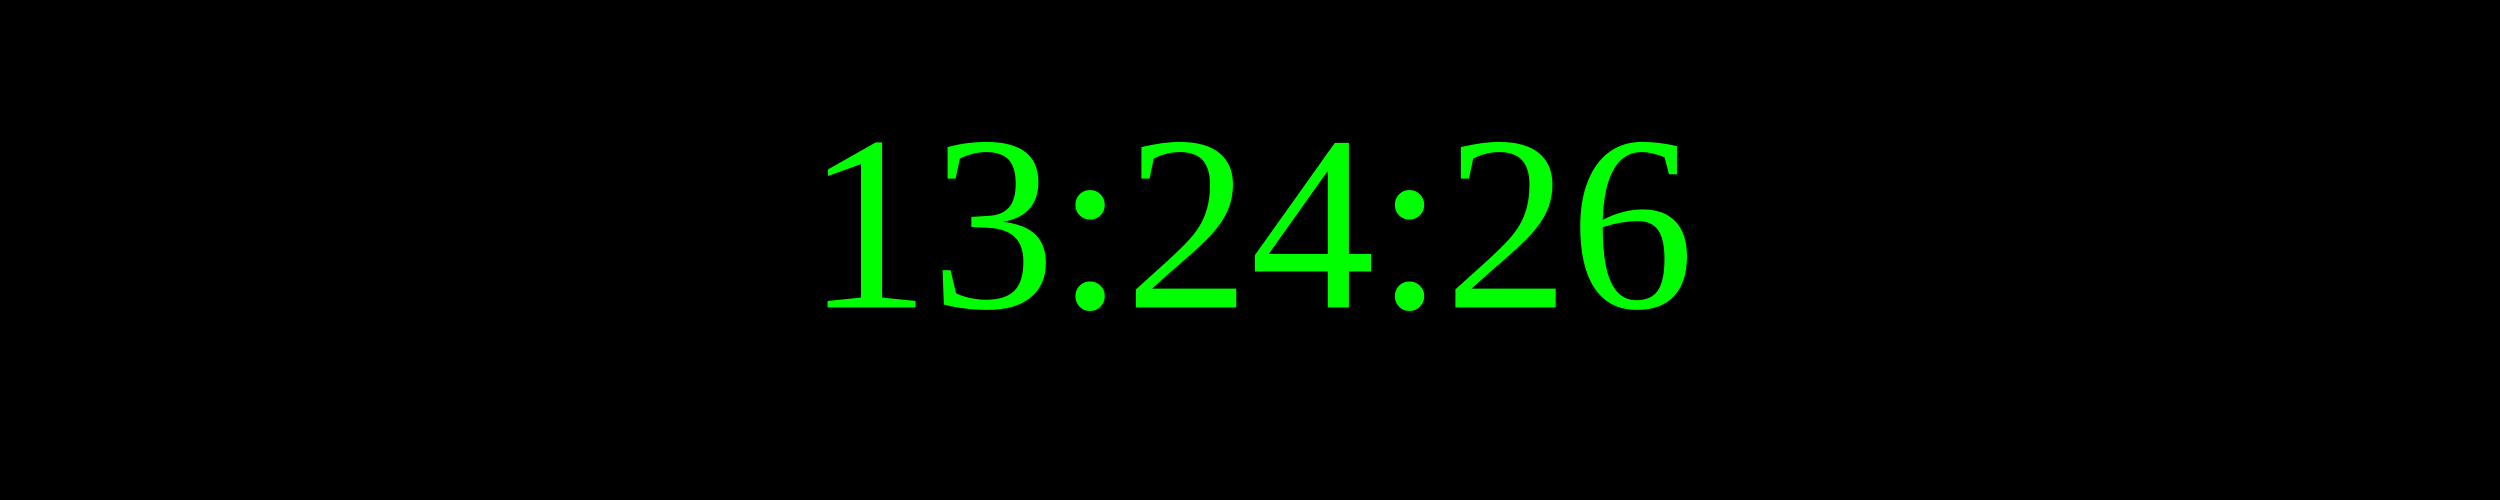
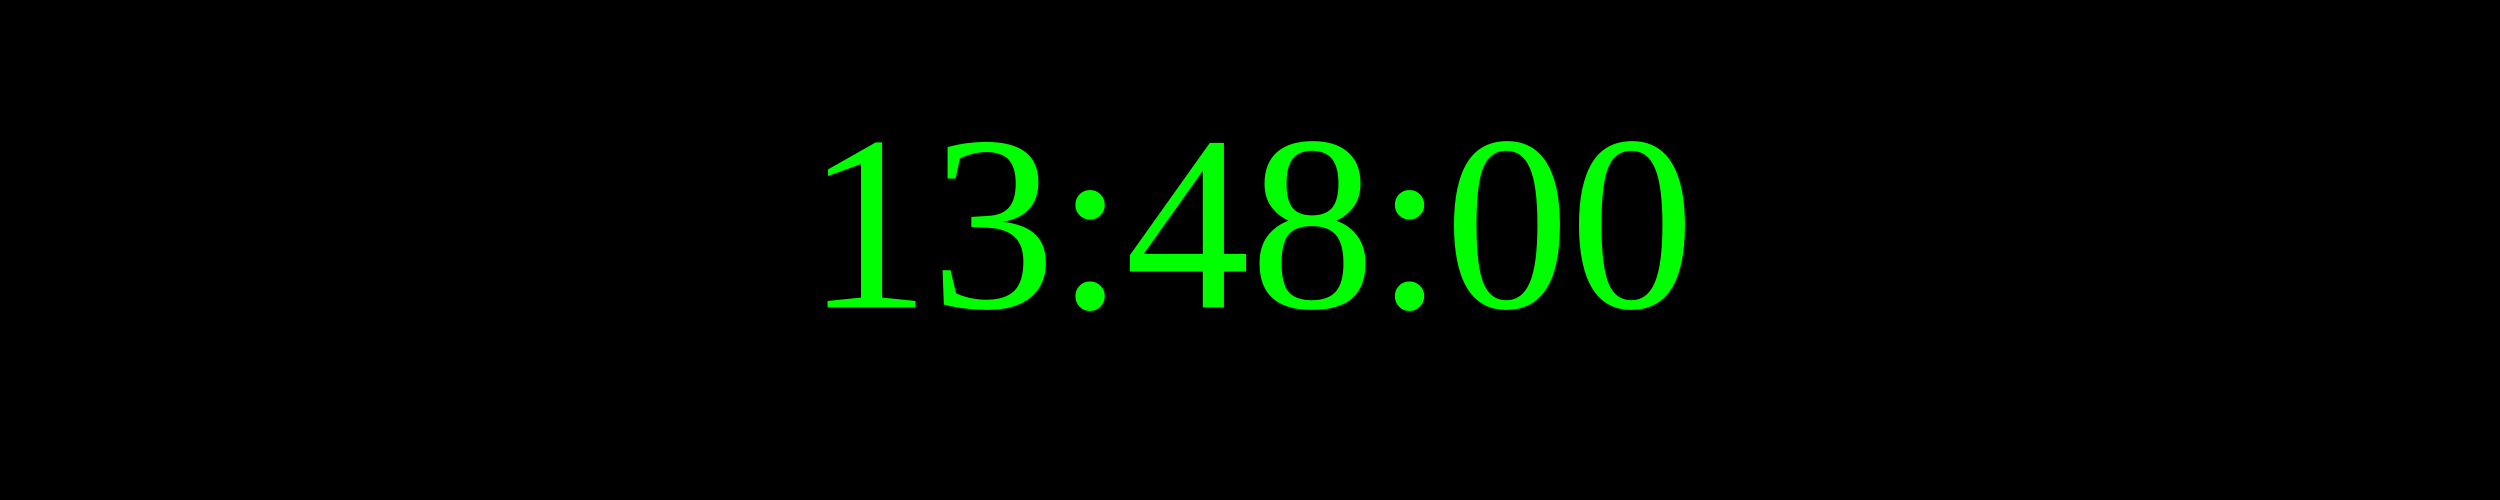
<svg xmlns="http://www.w3.org/2000/svg" width="250" height="50">
  <rect width="100%" height="100%" fill="black" />
  <text x="50%" y="50%" font-size="25" fill="lime" text-anchor="middle" dominant-baseline="middle">
- 13:24:26
+ 13:48:00
</text>
</svg>
